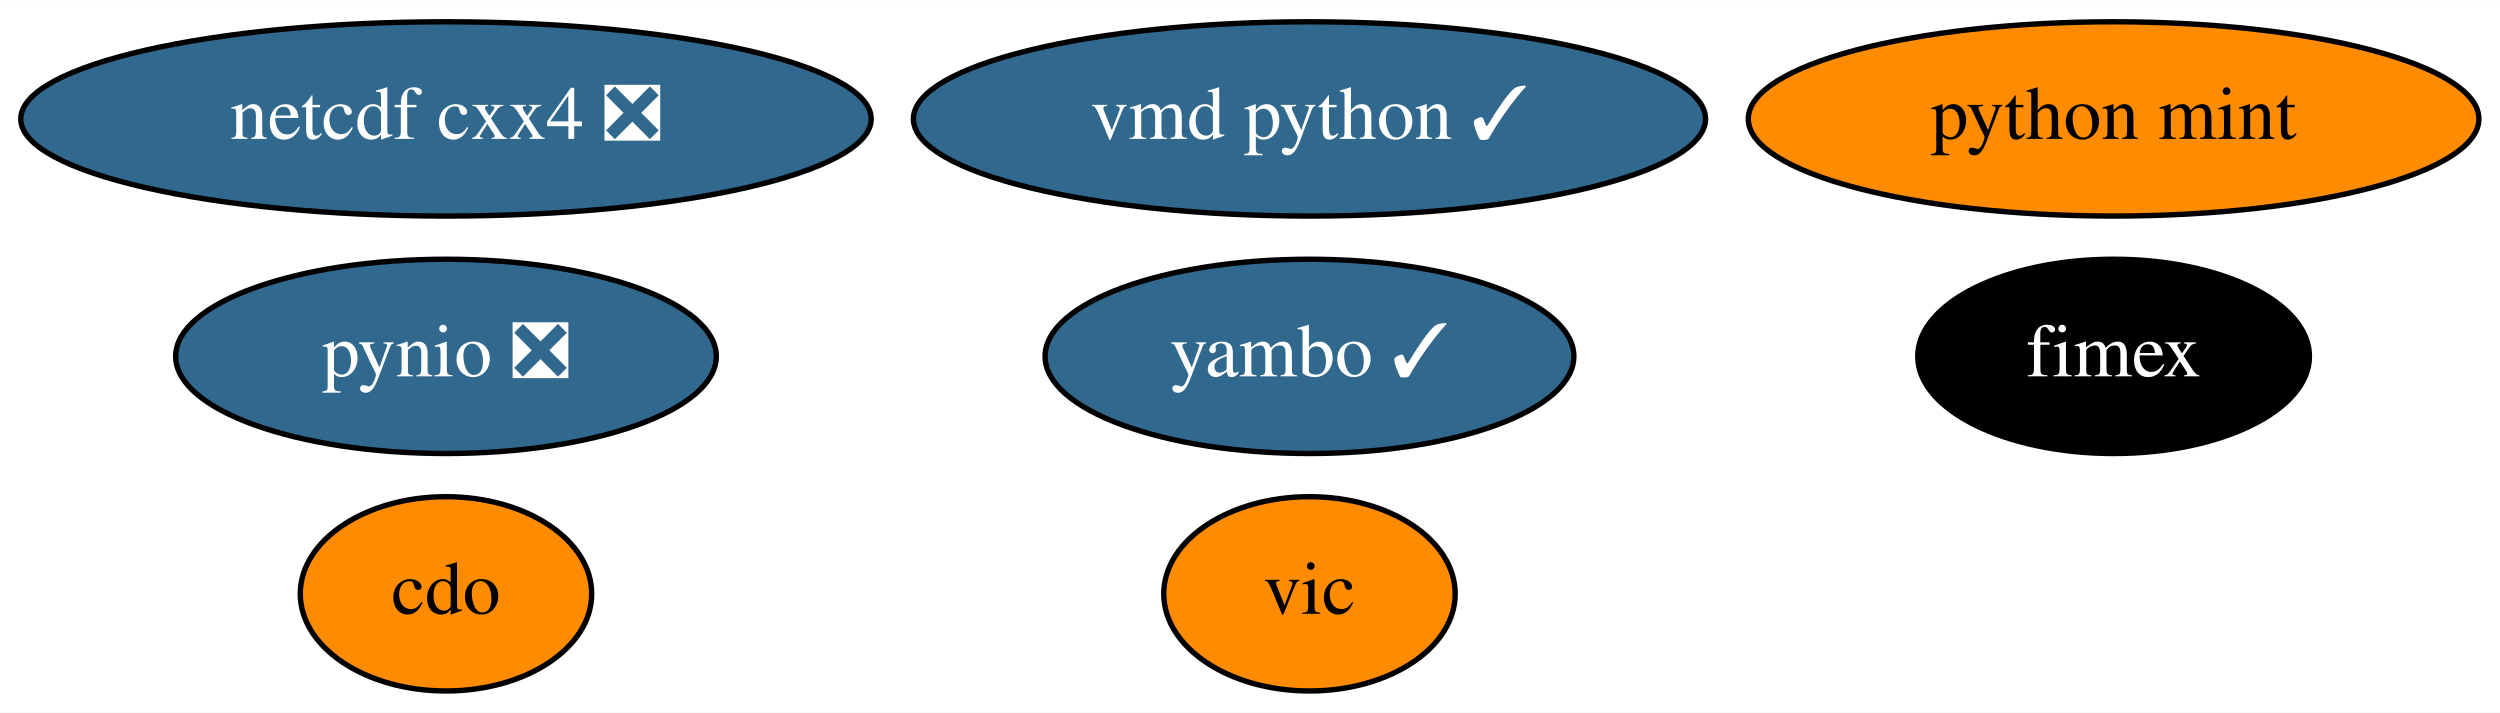
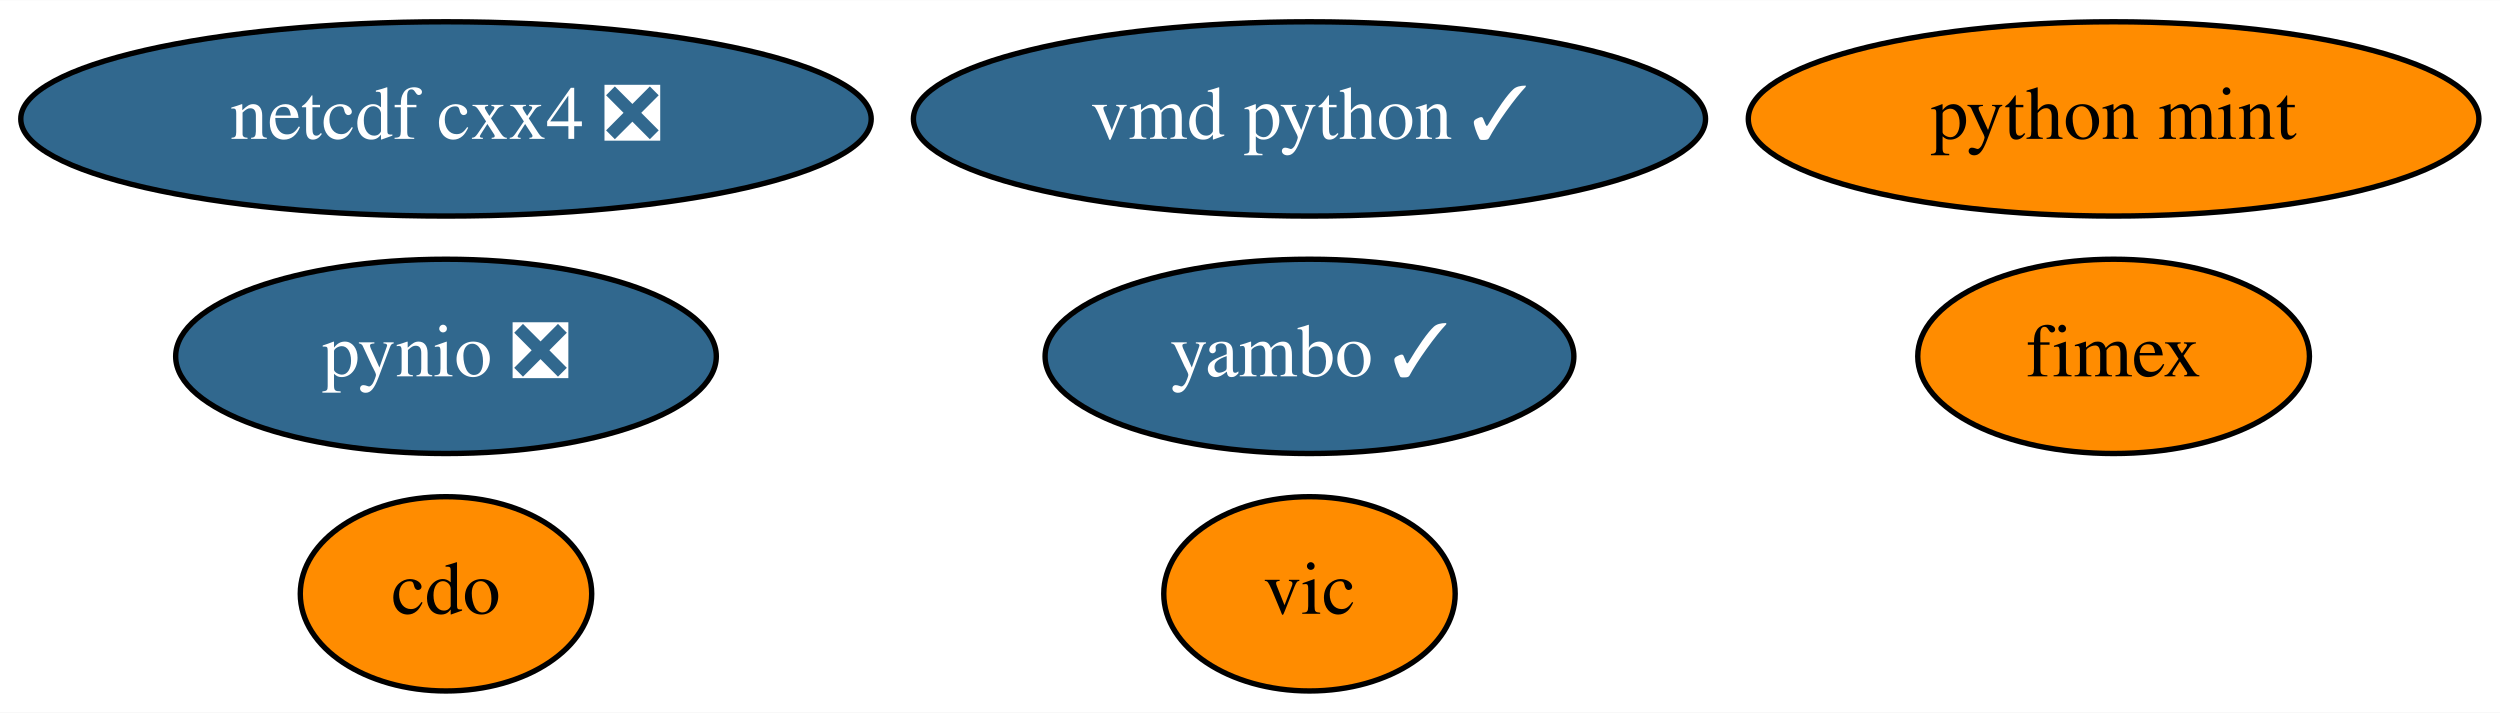
<svg xmlns="http://www.w3.org/2000/svg" xmlns:xlink="http://www.w3.org/1999/xlink" width="463pt" height="132pt" viewBox="0.00 0.00 463.24 132.00">
  <g id="graph0" class="graph" transform="scale(1 1) rotate(0) translate(4 128)">
    <polygon fill="white" stroke="transparent" points="-4,4 -4,-128 459.24,-128 459.24,4 -4,4" />
    <g id="node1" class="node">
      <g id="a_node1">
        <a xlink:href="https://github.com/conda-forge/cdo-feedstock" xlink:title="cdo">
          <ellipse fill="#ff8c00" stroke="black" cx="78.64" cy="-18" rx="27" ry="18" />
          <text text-anchor="middle" x="78.64" y="-14.3" font-family="Times,serif" font-size="14.00">cdo</text>
        </a>
      </g>
    </g>
    <g id="node2" class="node">
      <g id="a_node2">
        <a xlink:href="https://github.com/conda-forge/netcdf-cxx4-feedstock/pull/35" xlink:title="netcdf cxx4 ❎">
          <ellipse fill="#31688e" stroke="black" cx="78.64" cy="-106" rx="78.79" ry="18" />
          <text text-anchor="middle" x="78.64" y="-102.3" font-family="Times,serif" font-size="14.00" fill="white">netcdf cxx4 ❎</text>
        </a>
      </g>
    </g>
    <g id="node3" class="node">
      <g id="a_node3">
        <a xlink:href="https://github.com/conda-forge/pynio-feedstock/pull/104" xlink:title="pynio ❎">
          <ellipse fill="#31688e" stroke="black" cx="78.64" cy="-62" rx="50.09" ry="18" />
          <text text-anchor="middle" x="78.64" y="-58.3" font-family="Times,serif" font-size="14.00" fill="white">pynio ❎</text>
        </a>
      </g>
    </g>
    <g id="node4" class="node">
      <g id="a_node4">
        <a xlink:href="https://github.com/conda-forge/vic-feedstock" xlink:title="vic">
          <ellipse fill="#ff8c00" stroke="black" cx="238.64" cy="-18" rx="27" ry="18" />
          <text text-anchor="middle" x="238.64" y="-14.3" font-family="Times,serif" font-size="14.00">vic</text>
        </a>
      </g>
    </g>
    <g id="node5" class="node">
      <g id="a_node5">
        <a xlink:href="https://github.com/conda-forge/vmd-python-feedstock/pull/25" xlink:title="vmd python ✓">
          <ellipse fill="#31688e" stroke="black" cx="238.64" cy="-106" rx="73.39" ry="18" />
          <text text-anchor="middle" x="238.64" y="-102.3" font-family="Times,serif" font-size="14.00" fill="white">vmd python ✓</text>
        </a>
      </g>
    </g>
    <g id="node6" class="node">
      <g id="a_node6">
        <a xlink:href="https://github.com/conda-forge/python-mint-feedstock" xlink:title="python mint">
          <ellipse fill="#ff8c00" stroke="black" cx="387.64" cy="-106" rx="67.69" ry="18" />
          <text text-anchor="middle" x="387.64" y="-102.3" font-family="Times,serif" font-size="14.00">python mint</text>
        </a>
      </g>
    </g>
    <g id="node7" class="node">
      <g id="a_node7">
        <a xlink:href="https://github.com/conda-forge/fimex-feedstock" xlink:title="fimex">
-           <ellipse fill="#000000" stroke="black" cx="387.64" cy="-62" rx="36.29" ry="18" />
-           <text text-anchor="middle" x="387.64" y="-58.3" font-family="Times,serif" font-size="14.00" fill="white">fimex</text>
+           <ellipse fill="#ff8c00" stroke="black" cx="387.64" cy="-62" rx="36.29" ry="18" />
+           <text text-anchor="middle" x="387.64" y="-58.3" font-family="Times,serif" font-size="14.00">fimex</text>
        </a>
      </g>
    </g>
    <g id="node8" class="node">
      <g id="a_node8">
        <a xlink:href="https://github.com/conda-forge/yambo-feedstock/pull/5" xlink:title="yambo ✓">
          <ellipse fill="#31688e" stroke="black" cx="238.64" cy="-62" rx="48.99" ry="18" />
          <text text-anchor="middle" x="238.64" y="-58.3" font-family="Times,serif" font-size="14.00" fill="white">yambo ✓</text>
        </a>
      </g>
    </g>
  </g>
</svg>
